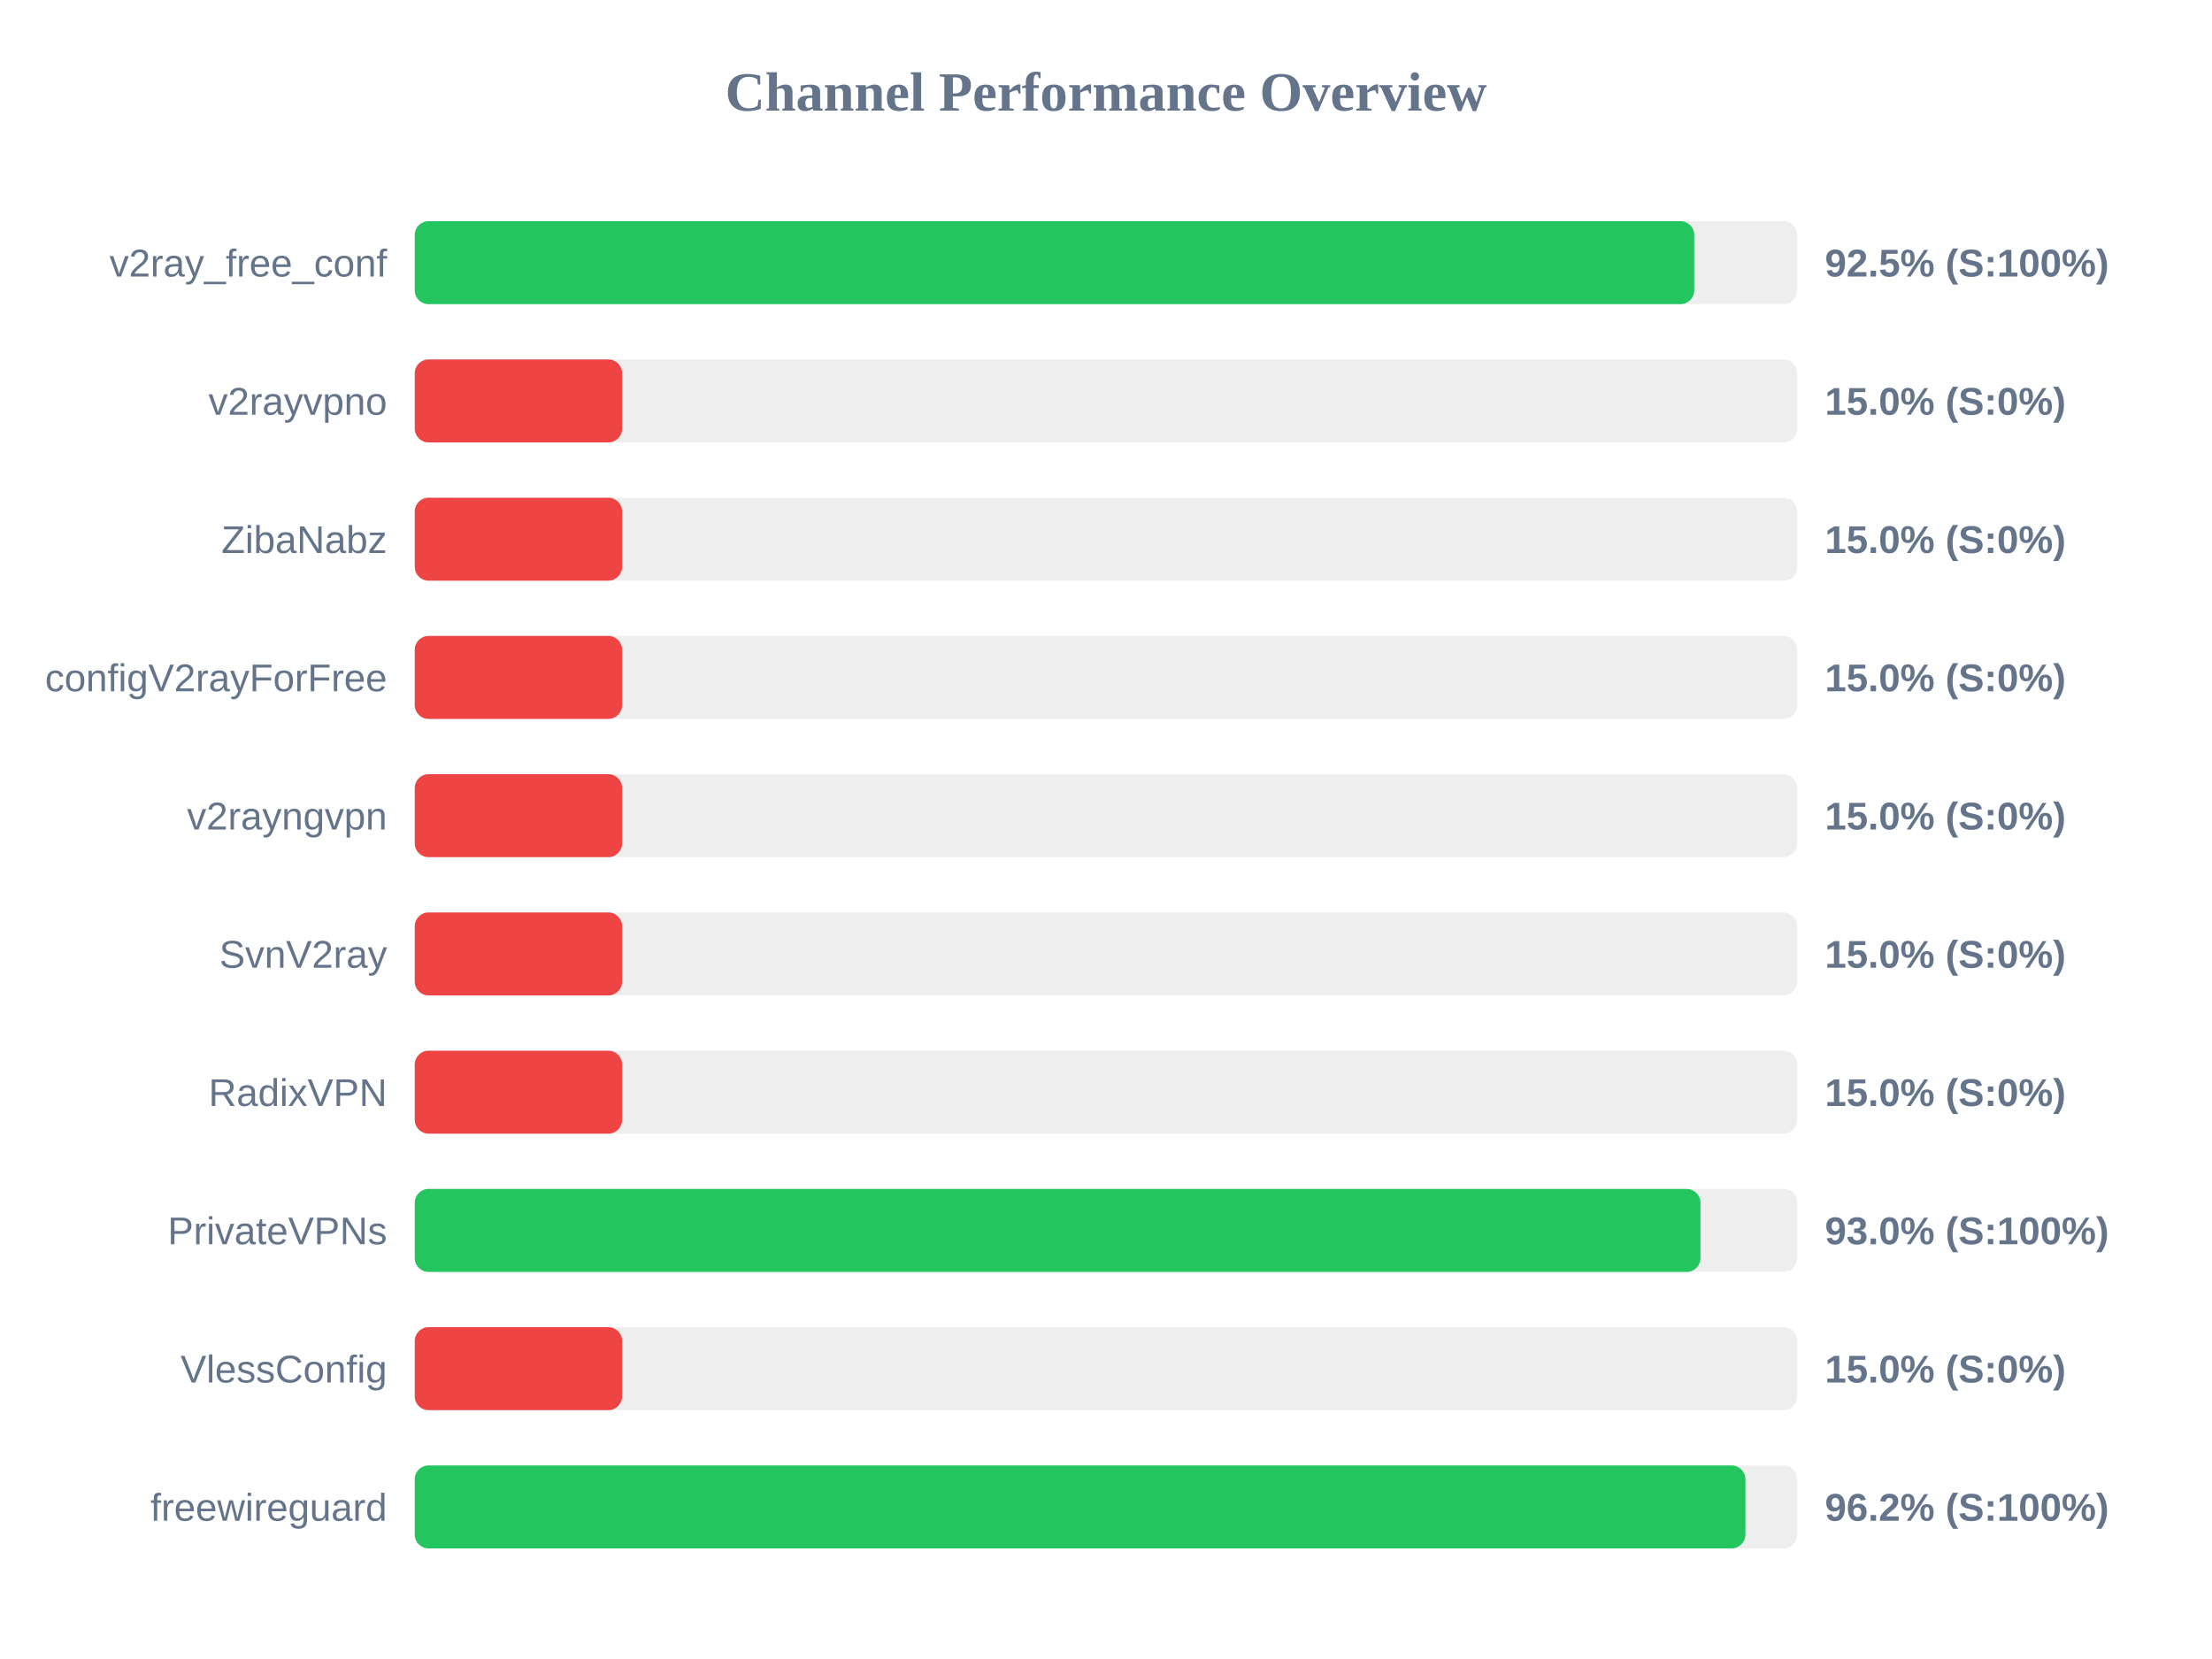
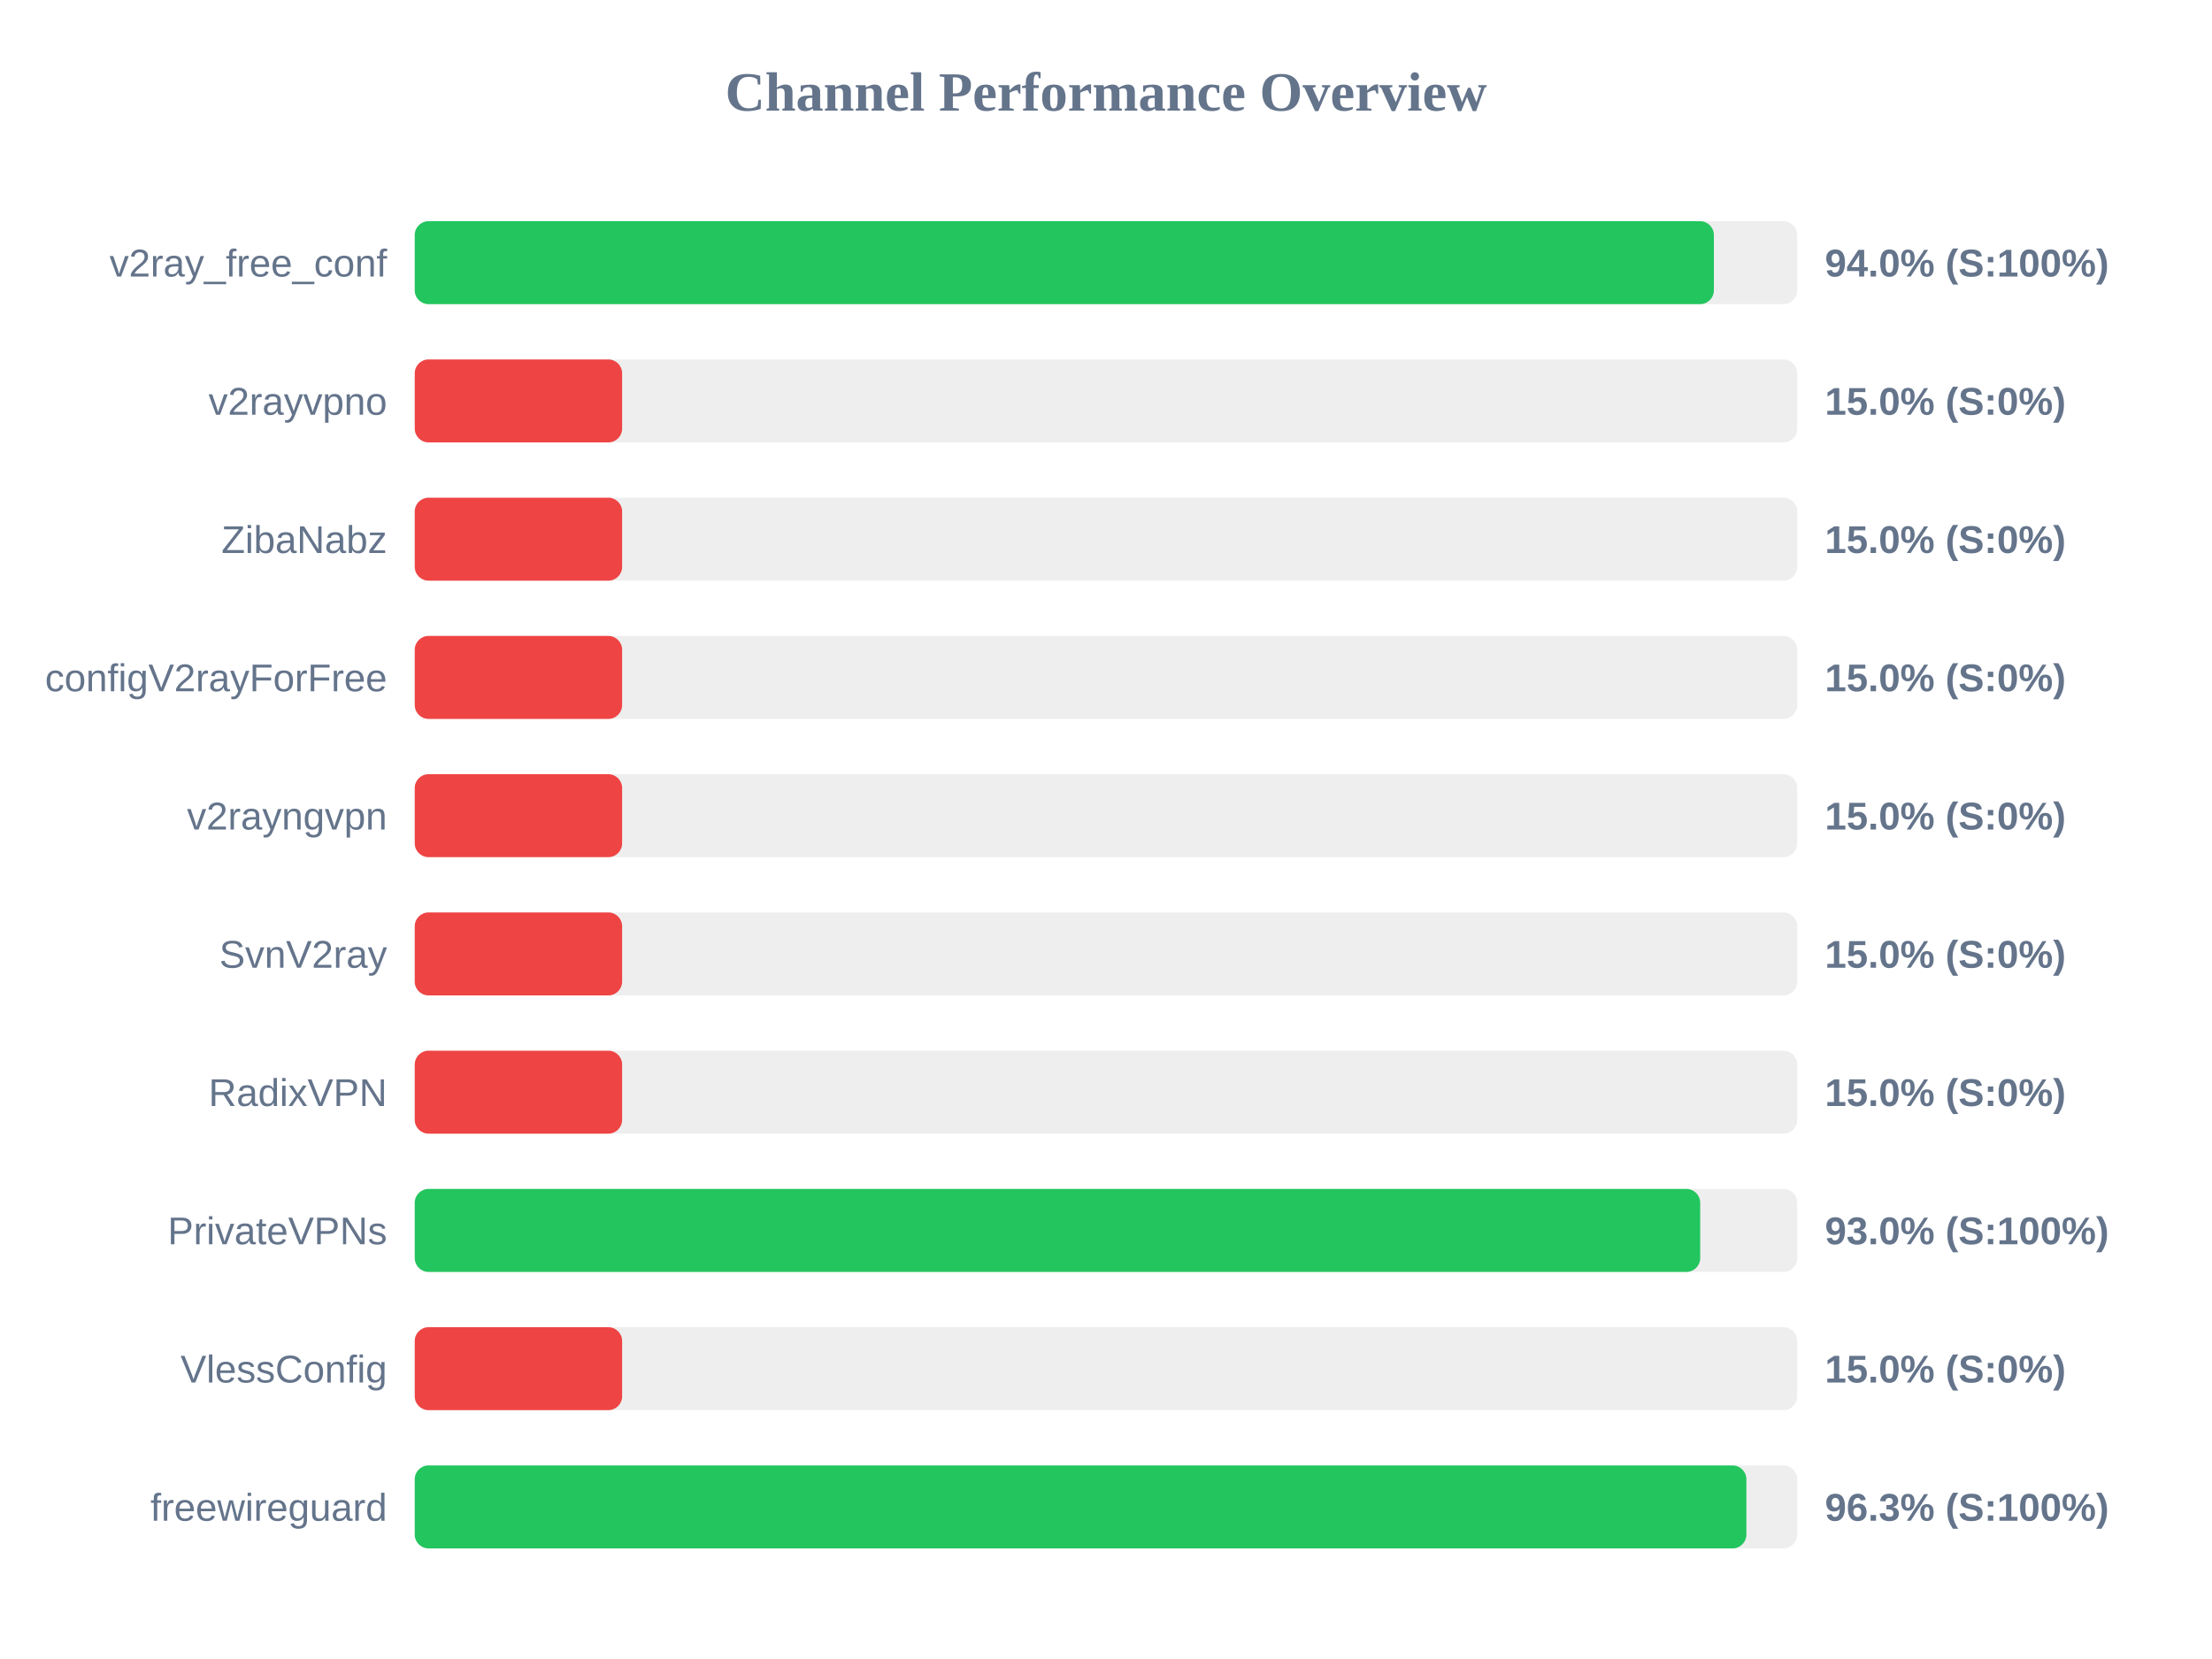
<svg xmlns="http://www.w3.org/2000/svg" width="800" height="600" version="1.1">
  <style>
        .row { font: 14px Arial; fill: #64748b; }
        .score { font: bold 14px Arial; fill: #64748b; }
    </style>
  <text x="400" y="40" text-anchor="middle" font-size="20px" font-weight="bold" fill="#64748b">Channel Performance Overview</text>
  <rect x="150" y="80" width="500" height="30" fill="#eee" rx="5" />
-   <rect x="150" y="80" width="462.75" height="30" fill="#22c55e" rx="5" />
+   <rect x="150" y="80" width="469.85" height="30" fill="#22c55e" rx="5" />
  <text x="140" y="100" text-anchor="end" class="row">v2ray_free_conf</text>
-   <text x="660" y="100" text-anchor="start" class="score">92.5% (S:100%)</text>
+   <text x="660" y="100" text-anchor="start" class="score">94.0% (S:100%)</text>
  <rect x="150" y="130" width="500" height="30" fill="#eee" rx="5" />
  <rect x="150" y="130" width="75.0" height="30" fill="#ef4444" rx="5" />
  <text x="140" y="150" text-anchor="end" class="row">v2rayvpno</text>
  <text x="660" y="150" text-anchor="start" class="score">15.0% (S:0%)</text>
  <rect x="150" y="180" width="500" height="30" fill="#eee" rx="5" />
  <rect x="150" y="180" width="75.0" height="30" fill="#ef4444" rx="5" />
  <text x="140" y="200" text-anchor="end" class="row">ZibaNabz</text>
  <text x="660" y="200" text-anchor="start" class="score">15.0% (S:0%)</text>
  <rect x="150" y="230" width="500" height="30" fill="#eee" rx="5" />
  <rect x="150" y="230" width="75.0" height="30" fill="#ef4444" rx="5" />
  <text x="140" y="250" text-anchor="end" class="row">configV2rayForFree</text>
  <text x="660" y="250" text-anchor="start" class="score">15.0% (S:0%)</text>
  <rect x="150" y="280" width="500" height="30" fill="#eee" rx="5" />
  <rect x="150" y="280" width="75.0" height="30" fill="#ef4444" rx="5" />
  <text x="140" y="300" text-anchor="end" class="row">v2rayngvpn</text>
  <text x="660" y="300" text-anchor="start" class="score">15.0% (S:0%)</text>
  <rect x="150" y="330" width="500" height="30" fill="#eee" rx="5" />
  <rect x="150" y="330" width="75.0" height="30" fill="#ef4444" rx="5" />
  <text x="140" y="350" text-anchor="end" class="row">SvnV2ray</text>
  <text x="660" y="350" text-anchor="start" class="score">15.0% (S:0%)</text>
  <rect x="150" y="380" width="500" height="30" fill="#eee" rx="5" />
  <rect x="150" y="380" width="75.0" height="30" fill="#ef4444" rx="5" />
  <text x="140" y="400" text-anchor="end" class="row">RadixVPN</text>
  <text x="660" y="400" text-anchor="start" class="score">15.0% (S:0%)</text>
  <rect x="150" y="430" width="500" height="30" fill="#eee" rx="5" />
-   <rect x="150" y="430" width="465.0" height="30" fill="#22c55e" rx="5" />
+   <rect x="150" y="430" width="464.9" height="30" fill="#22c55e" rx="5" />
  <text x="140" y="450" text-anchor="end" class="row">PrivateVPNs</text>
  <text x="660" y="450" text-anchor="start" class="score">93.0% (S:100%)</text>
  <rect x="150" y="480" width="500" height="30" fill="#eee" rx="5" />
  <rect x="150" y="480" width="75.0" height="30" fill="#ef4444" rx="5" />
  <text x="140" y="500" text-anchor="end" class="row">VlessConfig</text>
  <text x="660" y="500" text-anchor="start" class="score">15.0% (S:0%)</text>
  <rect x="150" y="530" width="500" height="30" fill="#eee" rx="5" />
-   <rect x="150" y="530" width="481.25" height="30" fill="#22c55e" rx="5" />
+   <rect x="150" y="530" width="481.6" height="30" fill="#22c55e" rx="5" />
  <text x="140" y="550" text-anchor="end" class="row">freewireguard</text>
-   <text x="660" y="550" text-anchor="start" class="score">96.2% (S:100%)</text>
+   <text x="660" y="550" text-anchor="start" class="score">96.3% (S:100%)</text>
</svg>
